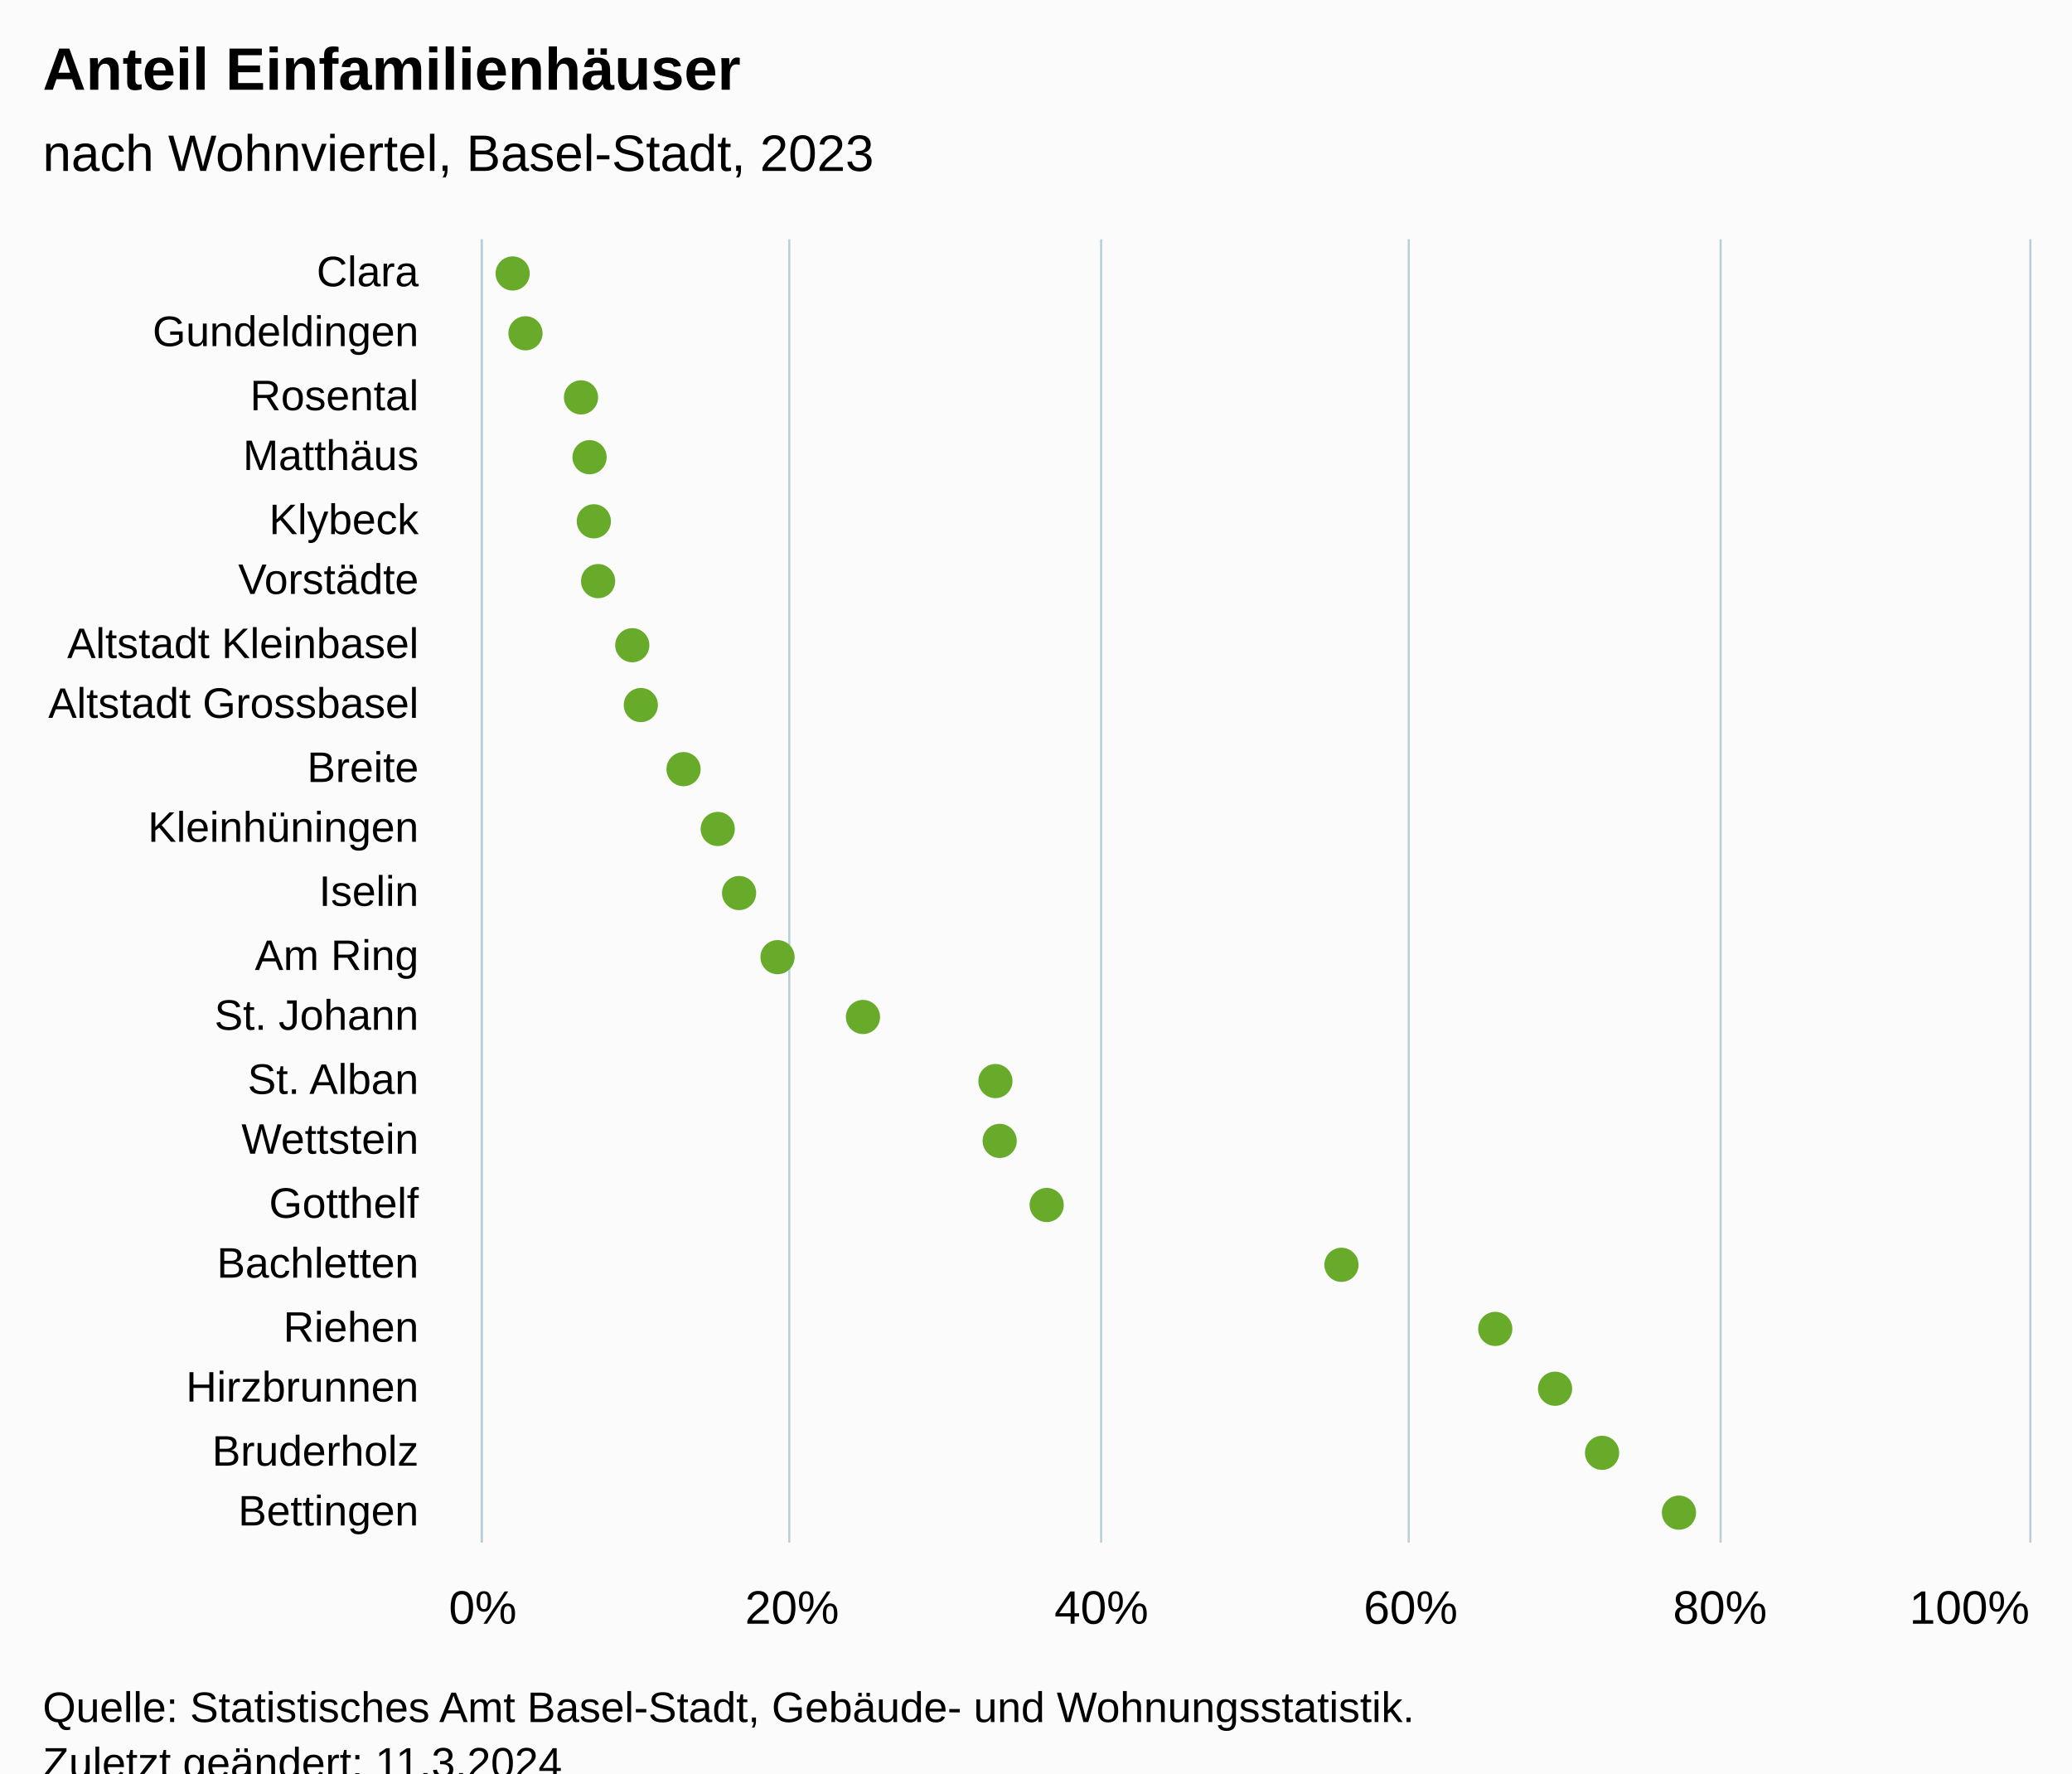
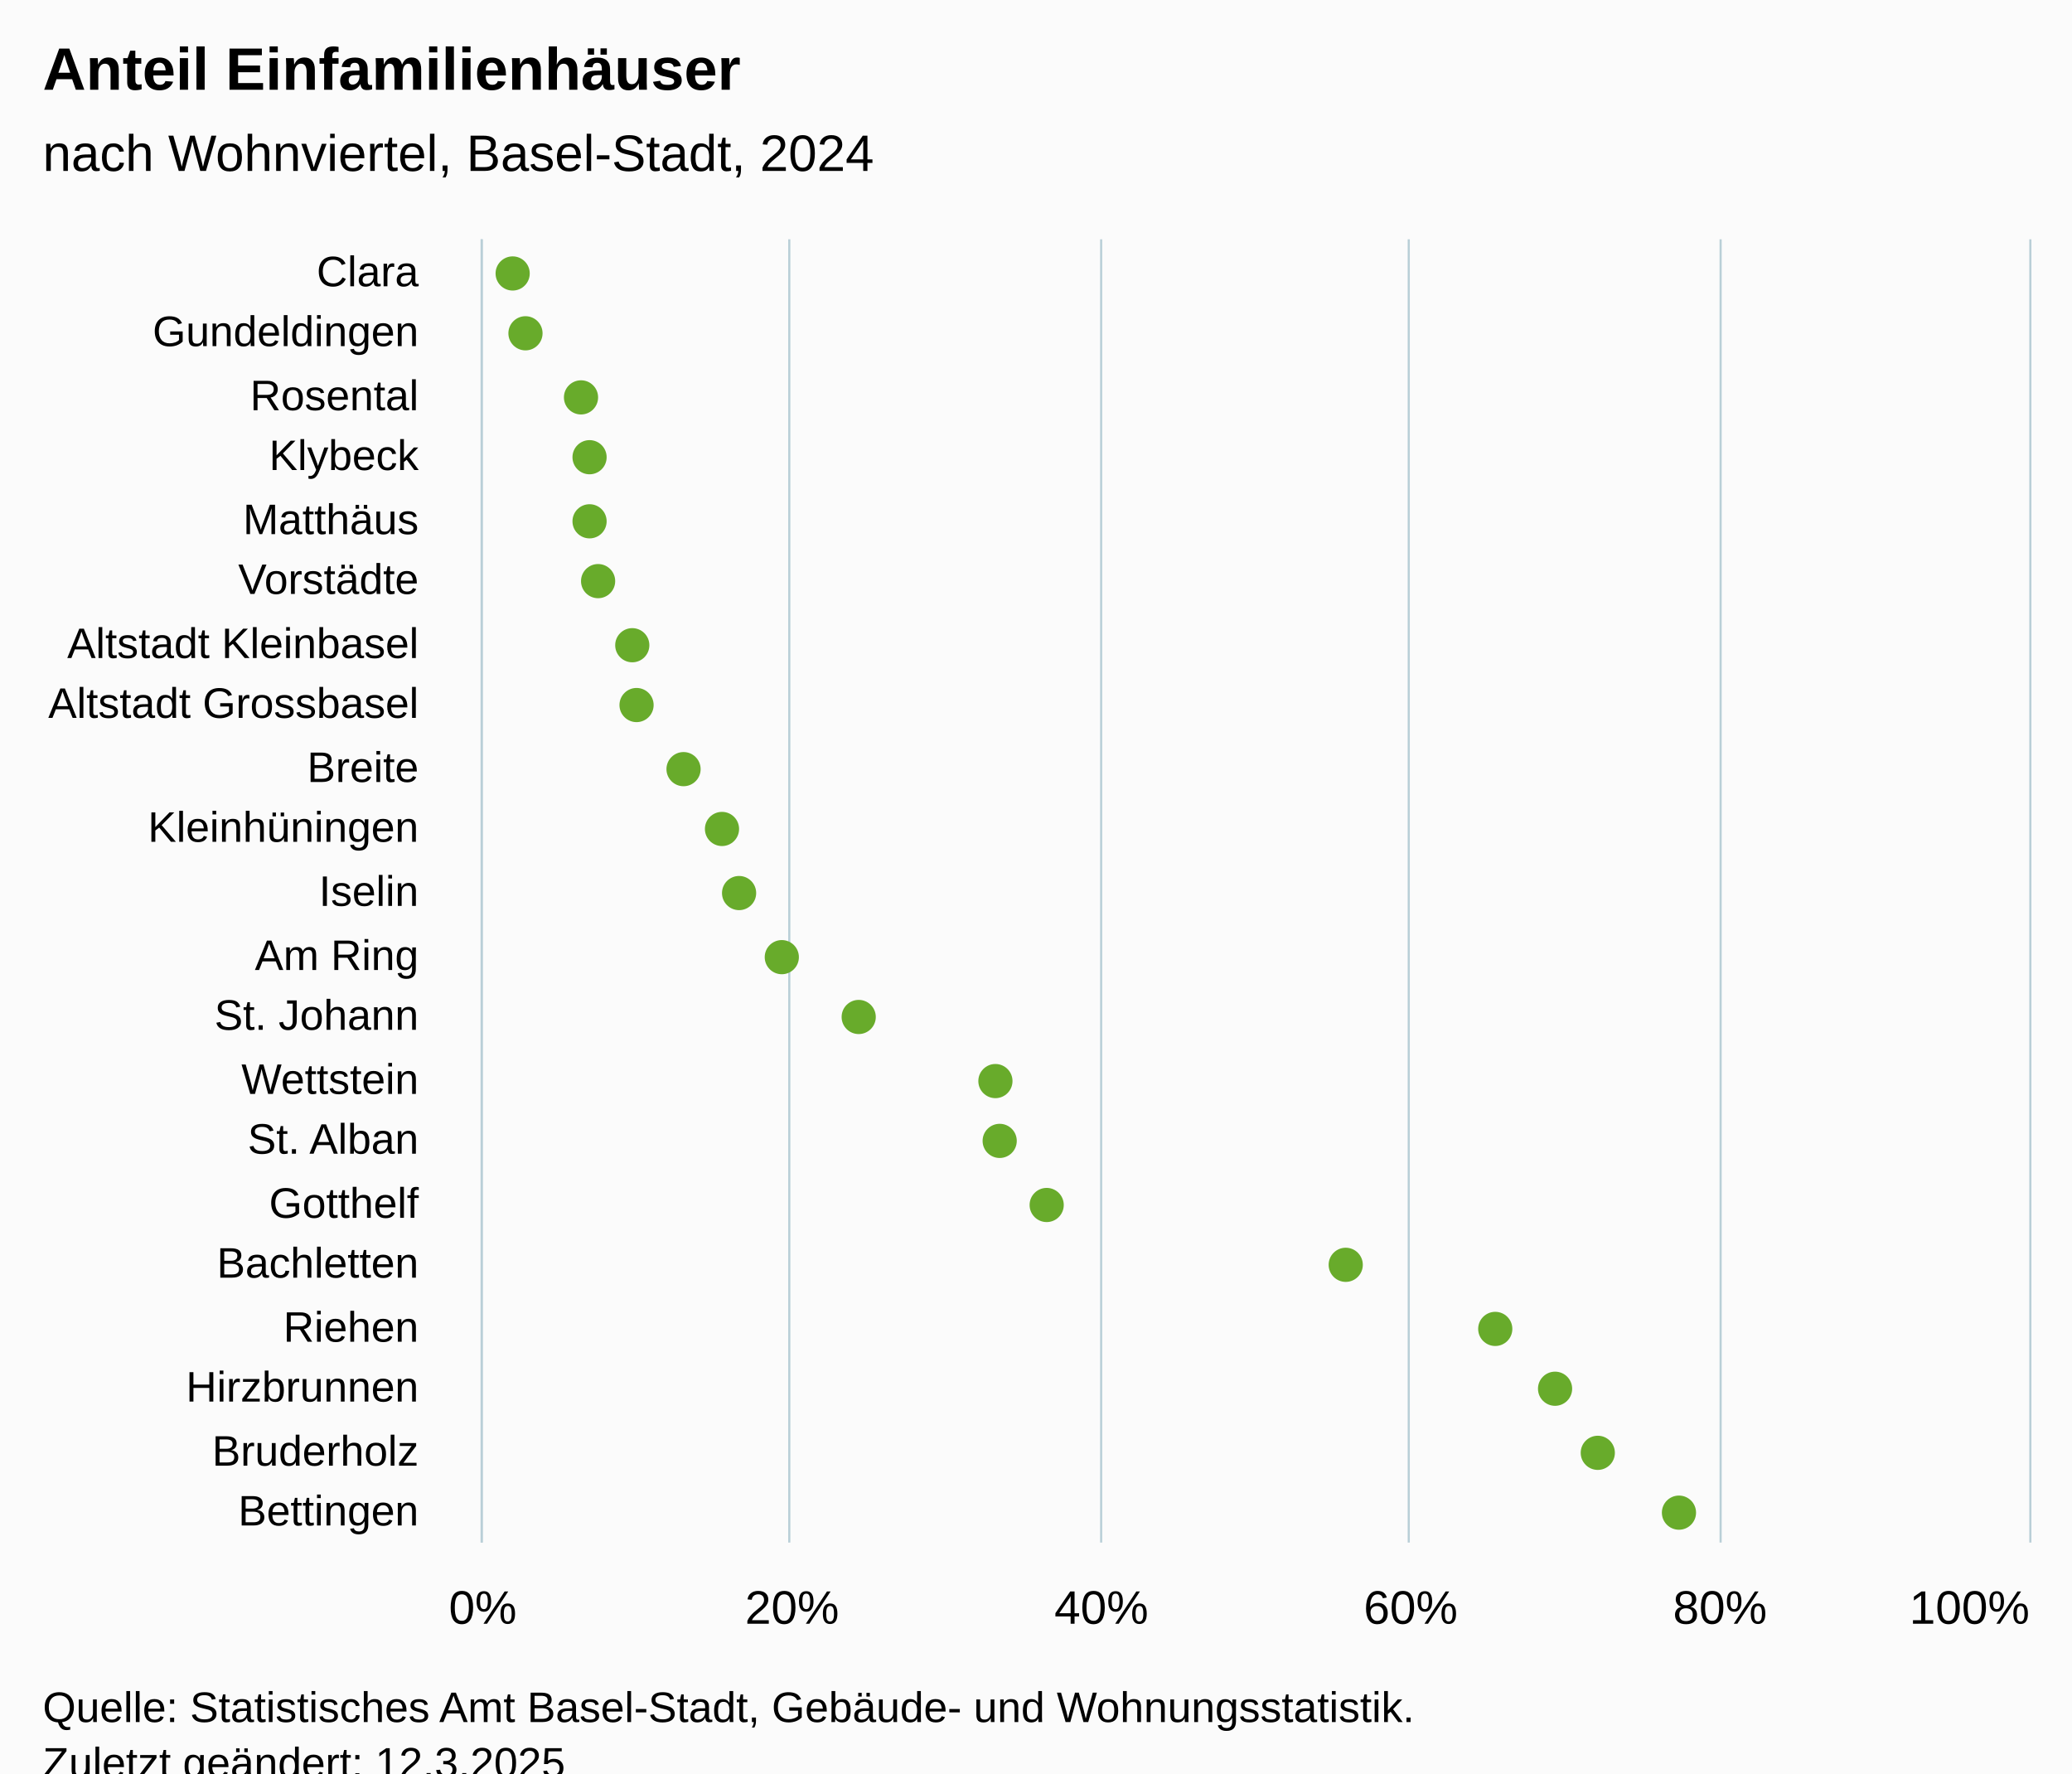
<svg xmlns="http://www.w3.org/2000/svg" version="1.1" class="highcharts-root" style="font-family:Arial;font-size:12px;" viewBox="0 0 485 415">
  <defs>
-     <clipPath id="highcharts-6i6dox2-49-">
+     <clipPath id="highcharts-xk8dqib-49-">
      <rect x="0" y="0" width="305" height="362" fill="none" />
    </clipPath>
-     <clipPath id="highcharts-6i6dox2-71-">
+     <clipPath id="highcharts-xk8dqib-71-">
      <rect x="0" y="0" width="305" height="362" fill="none" />
    </clipPath>
-     <clipPath id="highcharts-6i6dox2-93-">
+     <clipPath id="highcharts-xk8dqib-93-">
      <rect x="113" y="56" width="362" height="305" fill="none" />
    </clipPath>
  </defs>
  <rect fill="#fbfbfb" class="highcharts-background" x="0" y="0" width="485" height="428" rx="0" ry="0" />
  <rect fill="none" class="highcharts-plot-background" x="113" y="56" width="362" height="305" />
  <g class="highcharts-pane-group" data-z-index="0" />
  <g class="highcharts-grid highcharts-xaxis-grid" data-z-index="1">
    <path fill="none" data-z-index="1" class="highcharts-grid-line" d="M 113 71.5 L 475 71.5" opacity="1" />
    <path fill="none" data-z-index="1" class="highcharts-grid-line" d="M 113 85.5 L 475 85.5" opacity="1" />
    <path fill="none" data-z-index="1" class="highcharts-grid-line" d="M 113 100.5 L 475 100.5" opacity="1" />
    <path fill="none" data-z-index="1" class="highcharts-grid-line" d="M 113 114.5 L 475 114.5" opacity="1" />
    <path fill="none" data-z-index="1" class="highcharts-grid-line" d="M 113 129.5 L 475 129.5" opacity="1" />
    <path fill="none" data-z-index="1" class="highcharts-grid-line" d="M 113 143.5 L 475 143.5" opacity="1" />
    <path fill="none" data-z-index="1" class="highcharts-grid-line" d="M 113 158.5 L 475 158.5" opacity="1" />
    <path fill="none" data-z-index="1" class="highcharts-grid-line" d="M 113 172.5 L 475 172.5" opacity="1" />
    <path fill="none" data-z-index="1" class="highcharts-grid-line" d="M 113 187.5 L 475 187.5" opacity="1" />
    <path fill="none" data-z-index="1" class="highcharts-grid-line" d="M 113 201.5 L 475 201.5" opacity="1" />
    <path fill="none" data-z-index="1" class="highcharts-grid-line" d="M 113 216.5 L 475 216.5" opacity="1" />
    <path fill="none" data-z-index="1" class="highcharts-grid-line" d="M 113 230.5 L 475 230.5" opacity="1" />
    <path fill="none" data-z-index="1" class="highcharts-grid-line" d="M 113 245.5 L 475 245.5" opacity="1" />
    <path fill="none" data-z-index="1" class="highcharts-grid-line" d="M 113 259.5 L 475 259.5" opacity="1" />
    <path fill="none" data-z-index="1" class="highcharts-grid-line" d="M 113 274.5 L 475 274.5" opacity="1" />
    <path fill="none" data-z-index="1" class="highcharts-grid-line" d="M 113 288.5 L 475 288.5" opacity="1" />
    <path fill="none" data-z-index="1" class="highcharts-grid-line" d="M 113 303.5 L 475 303.5" opacity="1" />
    <path fill="none" data-z-index="1" class="highcharts-grid-line" d="M 113 317.5 L 475 317.5" opacity="1" />
    <path fill="none" data-z-index="1" class="highcharts-grid-line" d="M 113 332.5 L 475 332.5" opacity="1" />
    <path fill="none" data-z-index="1" class="highcharts-grid-line" d="M 113 346.5 L 475 346.5" opacity="1" />
    <path fill="none" data-z-index="1" class="highcharts-grid-line" d="M 113 361.5 L 475 361.5" opacity="1" />
    <path fill="none" data-z-index="1" class="highcharts-grid-line" d="M 113 56.5 L 475 56.5" opacity="1" />
  </g>
  <g class="highcharts-grid highcharts-yaxis-grid" data-z-index="1">
    <path fill="none" stroke="#B9CFD7" stroke-width="0.5" data-z-index="1" class="highcharts-grid-line" d="M 112.75 56 L 112.75 361" opacity="1" />
    <path fill="none" stroke="#B9CFD7" stroke-width="0.5" data-z-index="1" class="highcharts-grid-line" d="M 184.75 56 L 184.75 361" opacity="1" />
    <path fill="none" stroke="#B9CFD7" stroke-width="0.5" data-z-index="1" class="highcharts-grid-line" d="M 257.75 56 L 257.75 361" opacity="1" />
    <path fill="none" stroke="#B9CFD7" stroke-width="0.5" data-z-index="1" class="highcharts-grid-line" d="M 329.75 56 L 329.75 361" opacity="1" />
    <path fill="none" stroke="#B9CFD7" stroke-width="0.5" data-z-index="1" class="highcharts-grid-line" d="M 402.75 56 L 402.75 361" opacity="1" />
    <path fill="none" stroke="#B9CFD7" stroke-width="0.5" data-z-index="1" class="highcharts-grid-line" d="M 475.25 56 L 475.25 361" opacity="1" />
  </g>
  <rect fill="none" class="highcharts-plot-border" data-z-index="1" x="113" y="56" width="362" height="305" />
  <g class="highcharts-axis highcharts-xaxis" data-z-index="2">
    <path fill="none" class="highcharts-axis-line" stroke="#B9CFD7" stroke-width="0.5" data-z-index="7" d="M 112.75 56 L 112.75 361" />
  </g>
  <g class="highcharts-axis highcharts-yaxis" data-z-index="2">
    <path fill="none" class="highcharts-axis-line" data-z-index="7" d="M 113 361 L 475 361" />
  </g>
  <g class="highcharts-series-group" data-z-index="3">
-     <g class="highcharts-series highcharts-series-0 highcharts-scatter-series" data-z-index="0.1" opacity="1" transform="translate(475,361) rotate(90) scale(-1,1) scale(1 1)" clip-path="url(#highcharts-6i6dox2-71-)" />
+     <g class="highcharts-series highcharts-series-0 highcharts-scatter-series" data-z-index="0.1" opacity="1" transform="translate(475,361) rotate(90) scale(-1,1) scale(1 1)" clip-path="url(#highcharts-xk8dqib-71-)" />
    <g class="highcharts-markers highcharts-series-0 highcharts-scatter-series" data-z-index="0.1" opacity="1" transform="translate(475,361) rotate(90) scale(-1,1) scale(1 1)" clip-path="none">
      <path fill="#68AB2B" d="M 297 359 A 4 4 0 1 1 297.004 359 Z" opacity="1" class="highcharts-point" />
      <path fill="#68AB2B" d="M 283 356 A 4 4 0 1 1 283.004 356 Z" opacity="1" class="highcharts-point" />
      <path fill="#68AB2B" d="M 268 343 A 4 4 0 1 1 268.004 343 Z" opacity="1" class="highcharts-point" />
      <path fill="#68AB2B" d="M 254 341 A 4 4 0 1 1 254.004 341 Z" opacity="1" class="highcharts-point" />
-       <path fill="#68AB2B" d="M 239 340 A 4 4 0 1 1 239.004 340 Z" opacity="1" class="highcharts-point" />
+       <path fill="#68AB2B" d="M 239 341 A 4 4 0 1 1 239.004 341 Z" opacity="1" class="highcharts-point" />
      <path fill="#68AB2B" d="M 225 339 A 4 4 0 1 1 225.004 339 Z" opacity="1" class="highcharts-point" />
      <path fill="#68AB2B" d="M 210 331 A 4 4 0 1 1 210.004 331 Z" opacity="1" class="highcharts-point" />
-       <path fill="#68AB2B" d="M 196 329 A 4 4 0 1 1 196.004 329 Z" opacity="1" class="highcharts-point" />
+       <path fill="#68AB2B" d="M 196 330 A 4 4 0 1 1 196.004 330 Z" opacity="1" class="highcharts-point" />
      <path fill="#68AB2B" d="M 181 319 A 4 4 0 1 1 181.004 319 Z" opacity="1" class="highcharts-point" />
-       <path fill="#68AB2B" d="M 167 311 A 4 4 0 1 1 167.004 311 Z" opacity="1" class="highcharts-point" />
+       <path fill="#68AB2B" d="M 167 310 A 4 4 0 1 1 167.004 310 Z" opacity="1" class="highcharts-point" />
      <path fill="#68AB2B" d="M 152 306 A 4 4 0 1 1 152.004 306 Z" opacity="1" class="highcharts-point" />
-       <path fill="#68AB2B" d="M 137 297 A 4 4 0 1 1 137.004 297 Z" opacity="1" class="highcharts-point" />
-       <path fill="#68AB2B" d="M 123 277 A 4 4 0 1 1 123.004 277 Z" opacity="1" class="highcharts-point" />
+       <path fill="#68AB2B" d="M 137 296 A 4 4 0 1 1 137.004 296 Z" opacity="1" class="highcharts-point" />
+       <path fill="#68AB2B" d="M 123 278 A 4 4 0 1 1 123.004 278 Z" opacity="1" class="highcharts-point" />
      <path fill="#68AB2B" d="M 108 246 A 4 4 0 1 1 108.004 246 Z" opacity="1" class="highcharts-point" />
      <path fill="#68AB2B" d="M 94 245 A 4 4 0 1 1 94.004 245 Z" opacity="1" class="highcharts-point" />
      <path fill="#68AB2B" d="M 79 234 A 4 4 0 1 1 79.004 234 Z" opacity="1" class="highcharts-point" />
-       <path fill="#68AB2B" d="M 65 165 A 4 4 0 1 1 65.004 165 Z" opacity="1" class="highcharts-point" />
+       <path fill="#68AB2B" d="M 65 164 A 4 4 0 1 1 65.004 164 Z" opacity="1" class="highcharts-point" />
      <path fill="#68AB2B" d="M 50 129 A 4 4 0 1 1 50.004 129 Z" opacity="1" class="highcharts-point" />
      <path fill="#68AB2B" d="M 36 115 A 4 4 0 1 1 36.004 115 Z" opacity="1" class="highcharts-point" />
-       <path fill="#68AB2B" d="M 21 104 A 4 4 0 1 1 21.004 104 Z" opacity="1" class="highcharts-point" />
+       <path fill="#68AB2B" d="M 21 105 A 4 4 0 1 1 21.004 105 Z" opacity="1" class="highcharts-point" />
      <path fill="#68AB2B" d="M 7 86 A 4 4 0 1 1 7.004 86 Z" opacity="1" class="highcharts-point" />
    </g>
-     <g class="highcharts-series highcharts-series-1 highcharts-scatter-series highcharts-color-0" visibility="hidden" data-z-index="0.1" opacity="1" transform="translate(475,361) rotate(90) scale(-1,1) scale(1 1)" clip-path="url(#highcharts-6i6dox2-71-)" />
+     <g class="highcharts-series highcharts-series-1 highcharts-scatter-series highcharts-color-0" visibility="hidden" data-z-index="0.1" opacity="1" transform="translate(475,361) rotate(90) scale(-1,1) scale(1 1)" clip-path="url(#highcharts-xk8dqib-71-)" />
    <g class="highcharts-markers highcharts-series-1 highcharts-scatter-series highcharts-color-0" visibility="hidden" data-z-index="0.1" opacity="1" transform="translate(475,361) rotate(90) scale(-1,1) scale(1 1)" clip-path="none" />
  </g>
  <text x="10" text-anchor="start" class="highcharts-title" data-z-index="4" style="color:#000000;font-size:14px;font-weight:bold;font-family:Arial;fill:#000000;" y="21">
    <tspan>Anteil Einfamilienhäuser</tspan>
  </text>
  <text x="10" text-anchor="start" class="highcharts-subtitle" data-z-index="4" style="color:#000000;font-size:12px;font-weight:normal;font-family:Arial;fill:#000000;" y="40">
-     <tspan>nach Wohnviertel, Basel-Stadt, 2023</tspan>
+     <tspan>nach Wohnviertel, Basel-Stadt, 2024</tspan>
  </text>
  <text x="10" text-anchor="start" class="highcharts-caption" data-z-index="4" style="color:#666666;fill:#666666;" y="395" />
  <g class="highcharts-axis-labels highcharts-xaxis-labels" data-z-index="7">
    <text x="98" style="color:#000000;cursor:default;font-size:10px;fill:#000000;" text-anchor="end" transform="translate(0,0)" y="67" opacity="1">Clara</text>
    <text x="98" style="color:#000000;cursor:default;font-size:10px;fill:#000000;" text-anchor="end" transform="translate(0,0)" y="81" opacity="1">Gundeldingen</text>
    <text x="98" style="color:#000000;cursor:default;font-size:10px;fill:#000000;" text-anchor="end" transform="translate(0,0)" y="96" opacity="1">Rosental</text>
-     <text x="98" style="color:#000000;cursor:default;font-size:10px;fill:#000000;" text-anchor="end" transform="translate(0,0)" y="110" opacity="1">Matthäus</text>
-     <text x="98" style="color:#000000;cursor:default;font-size:10px;fill:#000000;" text-anchor="end" transform="translate(0,0)" y="125" opacity="1">Klybeck</text>
+     <text x="98" style="color:#000000;cursor:default;font-size:10px;fill:#000000;" text-anchor="end" transform="translate(0,0)" y="110" opacity="1">Klybeck</text>
+     <text x="98" style="color:#000000;cursor:default;font-size:10px;fill:#000000;" text-anchor="end" transform="translate(0,0)" y="125" opacity="1">Matthäus</text>
    <text x="98" style="color:#000000;cursor:default;font-size:10px;fill:#000000;" text-anchor="end" transform="translate(0,0)" y="139" opacity="1">Vorstädte</text>
    <text x="98" style="color:#000000;cursor:default;font-size:10px;fill:#000000;" text-anchor="end" transform="translate(0,0)" y="154" opacity="1">
      <tspan>Altstadt Kleinbasel</tspan>
    </text>
    <text x="98" style="color:#000000;cursor:default;font-size:10px;fill:#000000;" text-anchor="end" transform="translate(0,0)" y="168" opacity="1">
      <tspan>Altstadt Grossbasel</tspan>
    </text>
    <text x="98" style="color:#000000;cursor:default;font-size:10px;fill:#000000;" text-anchor="end" transform="translate(0,0)" y="183" opacity="1">Breite</text>
    <text x="98" style="color:#000000;cursor:default;font-size:10px;fill:#000000;" text-anchor="end" transform="translate(0,0)" y="197" opacity="1">Kleinhüningen</text>
    <text x="98" style="color:#000000;cursor:default;font-size:10px;fill:#000000;" text-anchor="end" transform="translate(0,0)" y="212" opacity="1">Iselin</text>
    <text x="98" style="color:#000000;cursor:default;font-size:10px;fill:#000000;" text-anchor="end" transform="translate(0,0)" y="227" opacity="1">
      <tspan>Am Ring</tspan>
    </text>
    <text x="98" style="color:#000000;cursor:default;font-size:10px;fill:#000000;" text-anchor="end" transform="translate(0,0)" y="241" opacity="1">
      <tspan>St. Johann</tspan>
    </text>
-     <text x="98" style="color:#000000;cursor:default;font-size:10px;fill:#000000;" text-anchor="end" transform="translate(0,0)" y="256" opacity="1">
+     <text x="98" style="color:#000000;cursor:default;font-size:10px;fill:#000000;" text-anchor="end" transform="translate(0,0)" y="256" opacity="1">Wettstein</text>
+     <text x="98" style="color:#000000;cursor:default;font-size:10px;fill:#000000;" text-anchor="end" transform="translate(0,0)" y="270" opacity="1">
      <tspan>St. Alban</tspan>
    </text>
-     <text x="98" style="color:#000000;cursor:default;font-size:10px;fill:#000000;" text-anchor="end" transform="translate(0,0)" y="270" opacity="1">Wettstein</text>
    <text x="98" style="color:#000000;cursor:default;font-size:10px;fill:#000000;" text-anchor="end" transform="translate(0,0)" y="285" opacity="1">Gotthelf</text>
    <text x="98" style="color:#000000;cursor:default;font-size:10px;fill:#000000;" text-anchor="end" transform="translate(0,0)" y="299" opacity="1">Bachletten</text>
    <text x="98" style="color:#000000;cursor:default;font-size:10px;fill:#000000;" text-anchor="end" transform="translate(0,0)" y="314" opacity="1">Riehen</text>
    <text x="98" style="color:#000000;cursor:default;font-size:10px;fill:#000000;" text-anchor="end" transform="translate(0,0)" y="328" opacity="1">Hirzbrunnen</text>
    <text x="98" style="color:#000000;cursor:default;font-size:10px;fill:#000000;" text-anchor="end" transform="translate(0,0)" y="343" opacity="1">Bruderholz</text>
    <text x="98" style="color:#000000;cursor:default;font-size:10px;fill:#000000;" text-anchor="end" transform="translate(0,0)" y="357" opacity="1">Bettingen</text>
  </g>
  <g class="highcharts-axis-labels highcharts-yaxis-labels" data-z-index="7">
    <text x="113" style="color:#000000;cursor:default;font-size:11px;fill:#000000;" text-anchor="middle" transform="translate(0,0)" y="380" opacity="1">0%</text>
    <text x="185.4" style="color:#000000;cursor:default;font-size:11px;fill:#000000;" text-anchor="middle" transform="translate(0,0)" y="380" opacity="1">20%</text>
    <text x="257.8" style="color:#000000;cursor:default;font-size:11px;fill:#000000;" text-anchor="middle" transform="translate(0,0)" y="380" opacity="1">40%</text>
    <text x="330.2" style="color:#000000;cursor:default;font-size:11px;fill:#000000;" text-anchor="middle" transform="translate(0,0)" y="380" opacity="1">60%</text>
    <text x="402.6" style="color:#000000;cursor:default;font-size:11px;fill:#000000;" text-anchor="middle" transform="translate(0,0)" y="380" opacity="1">80%</text>
    <text x="461" style="color:#000000;cursor:default;font-size:11px;fill:#000000;" text-anchor="middle" transform="translate(0,0)" y="380" opacity="1">100%</text>
  </g>
  <text x="10" class="highcharts-credits" text-anchor="start" data-z-index="8" style="cursor:default;color:#000000;font-size:10px;fill:#000000;" y="403">
    <tspan>Quelle: Statistisches Amt Basel-Stadt, Gebäude- und Wohnungsstatistik.</tspan>
-     <tspan x="10" dy="13">Zuletzt geändert: 11.3.2024</tspan>
+     <tspan x="10" dy="13">Zuletzt geändert: 12.3.2025</tspan>
  </text>
-   <g class="highcharts-control-points" data-z-index="99" clip-path="url(#highcharts-6i6dox2-93-)" />
+   <g class="highcharts-control-points" data-z-index="99" clip-path="url(#highcharts-xk8dqib-93-)" />
</svg>
